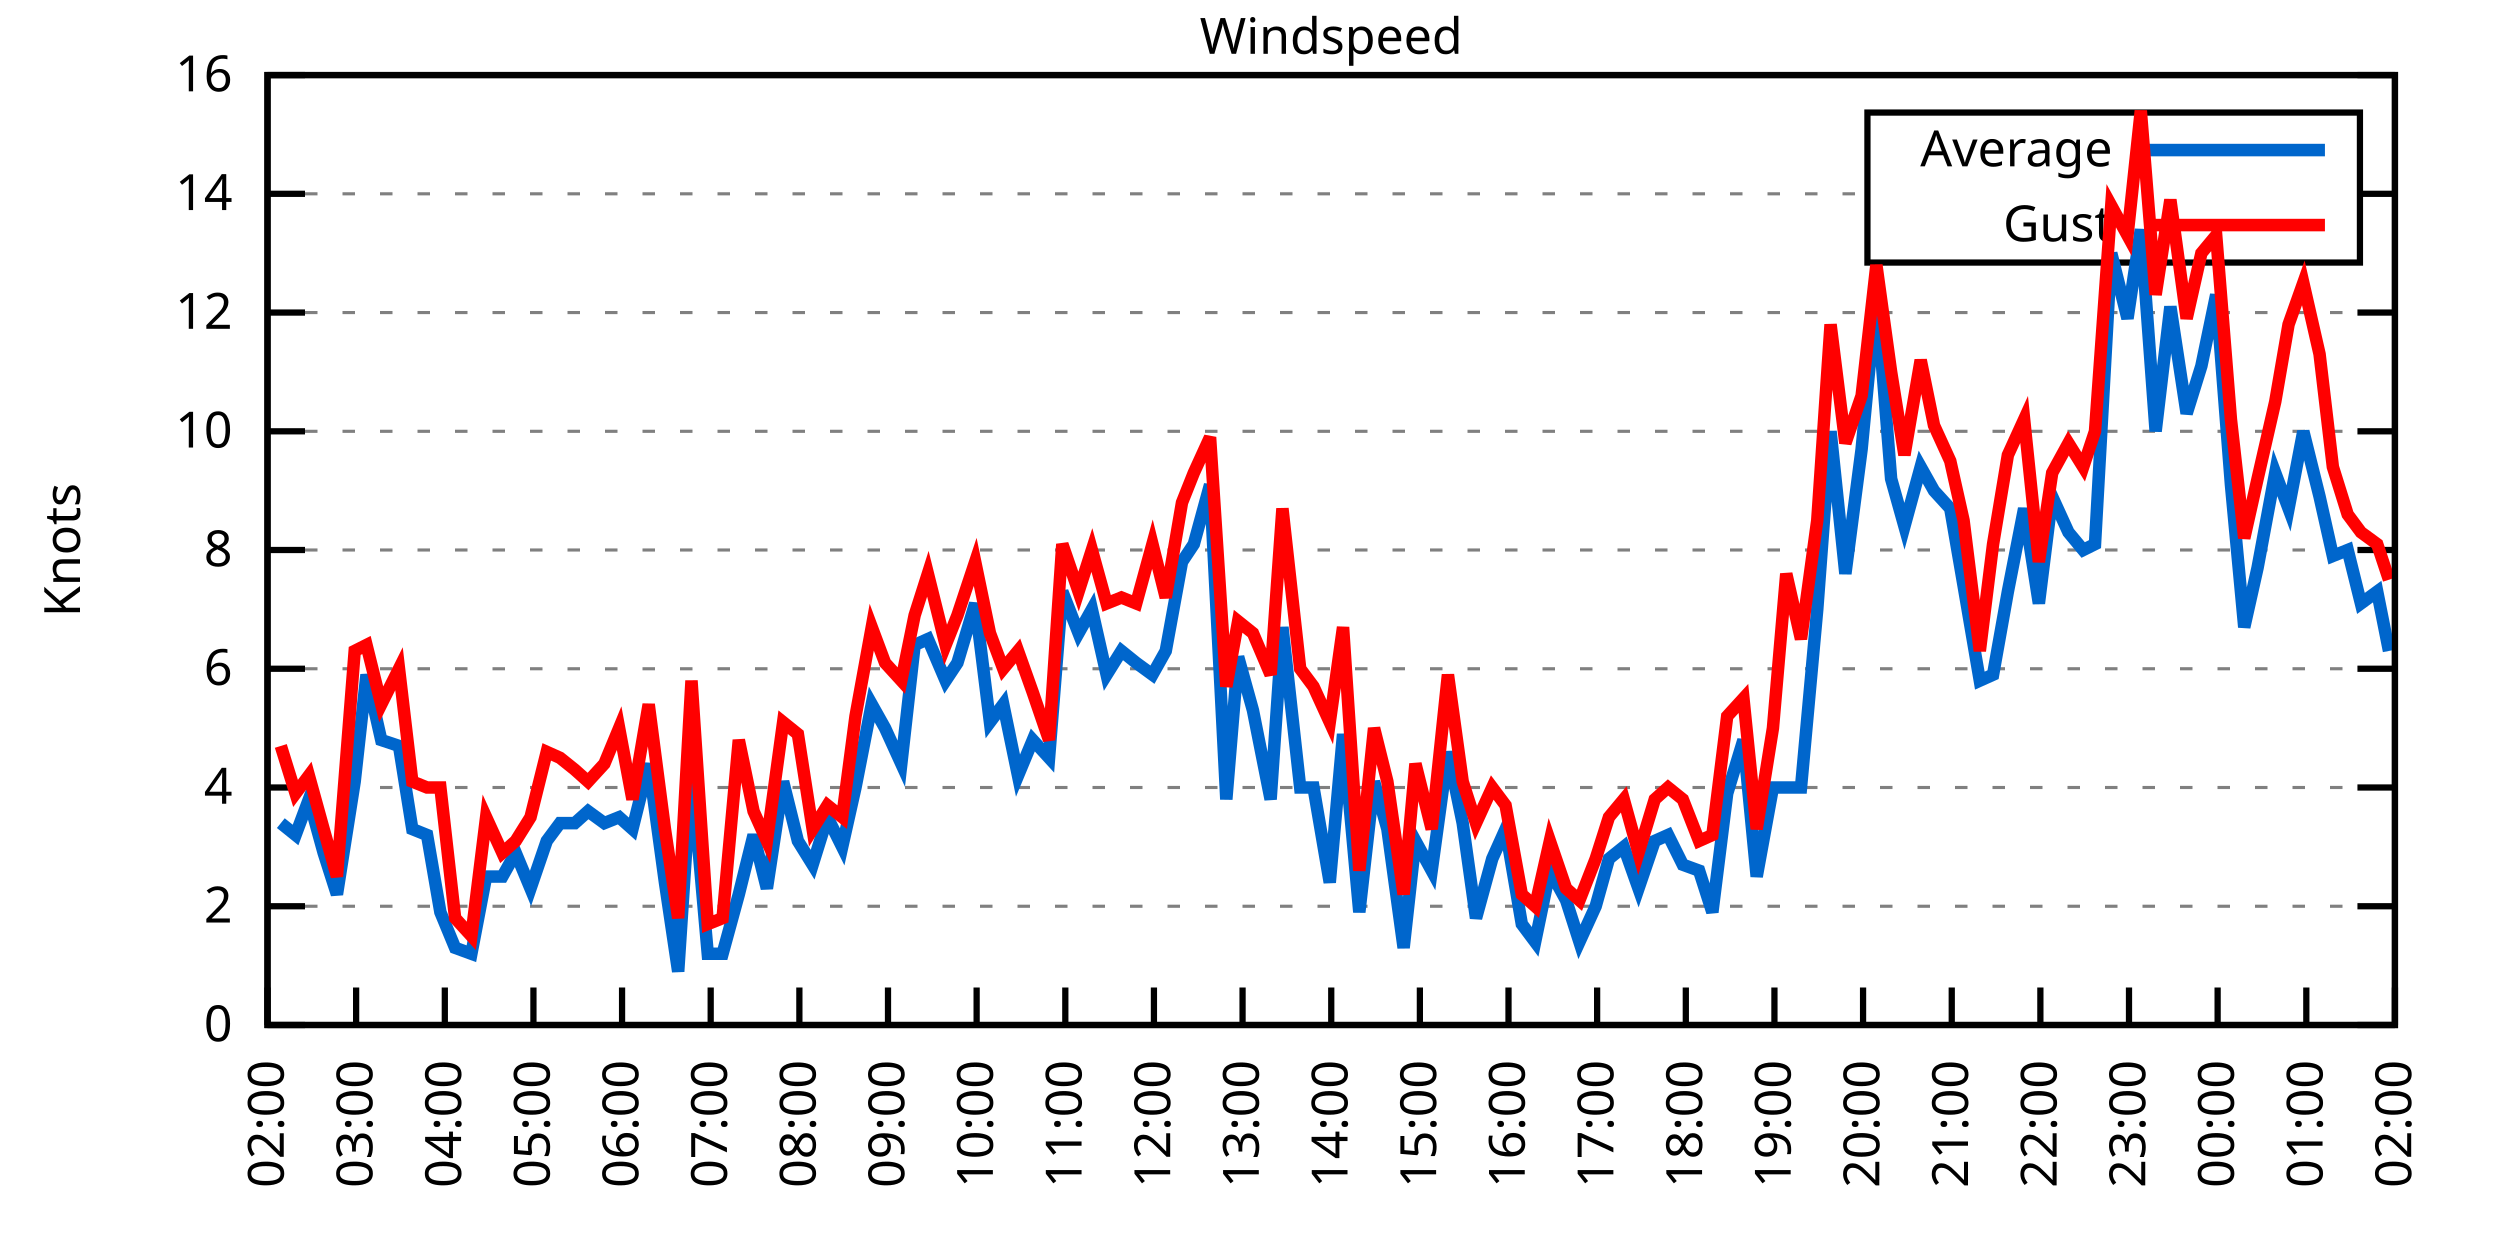
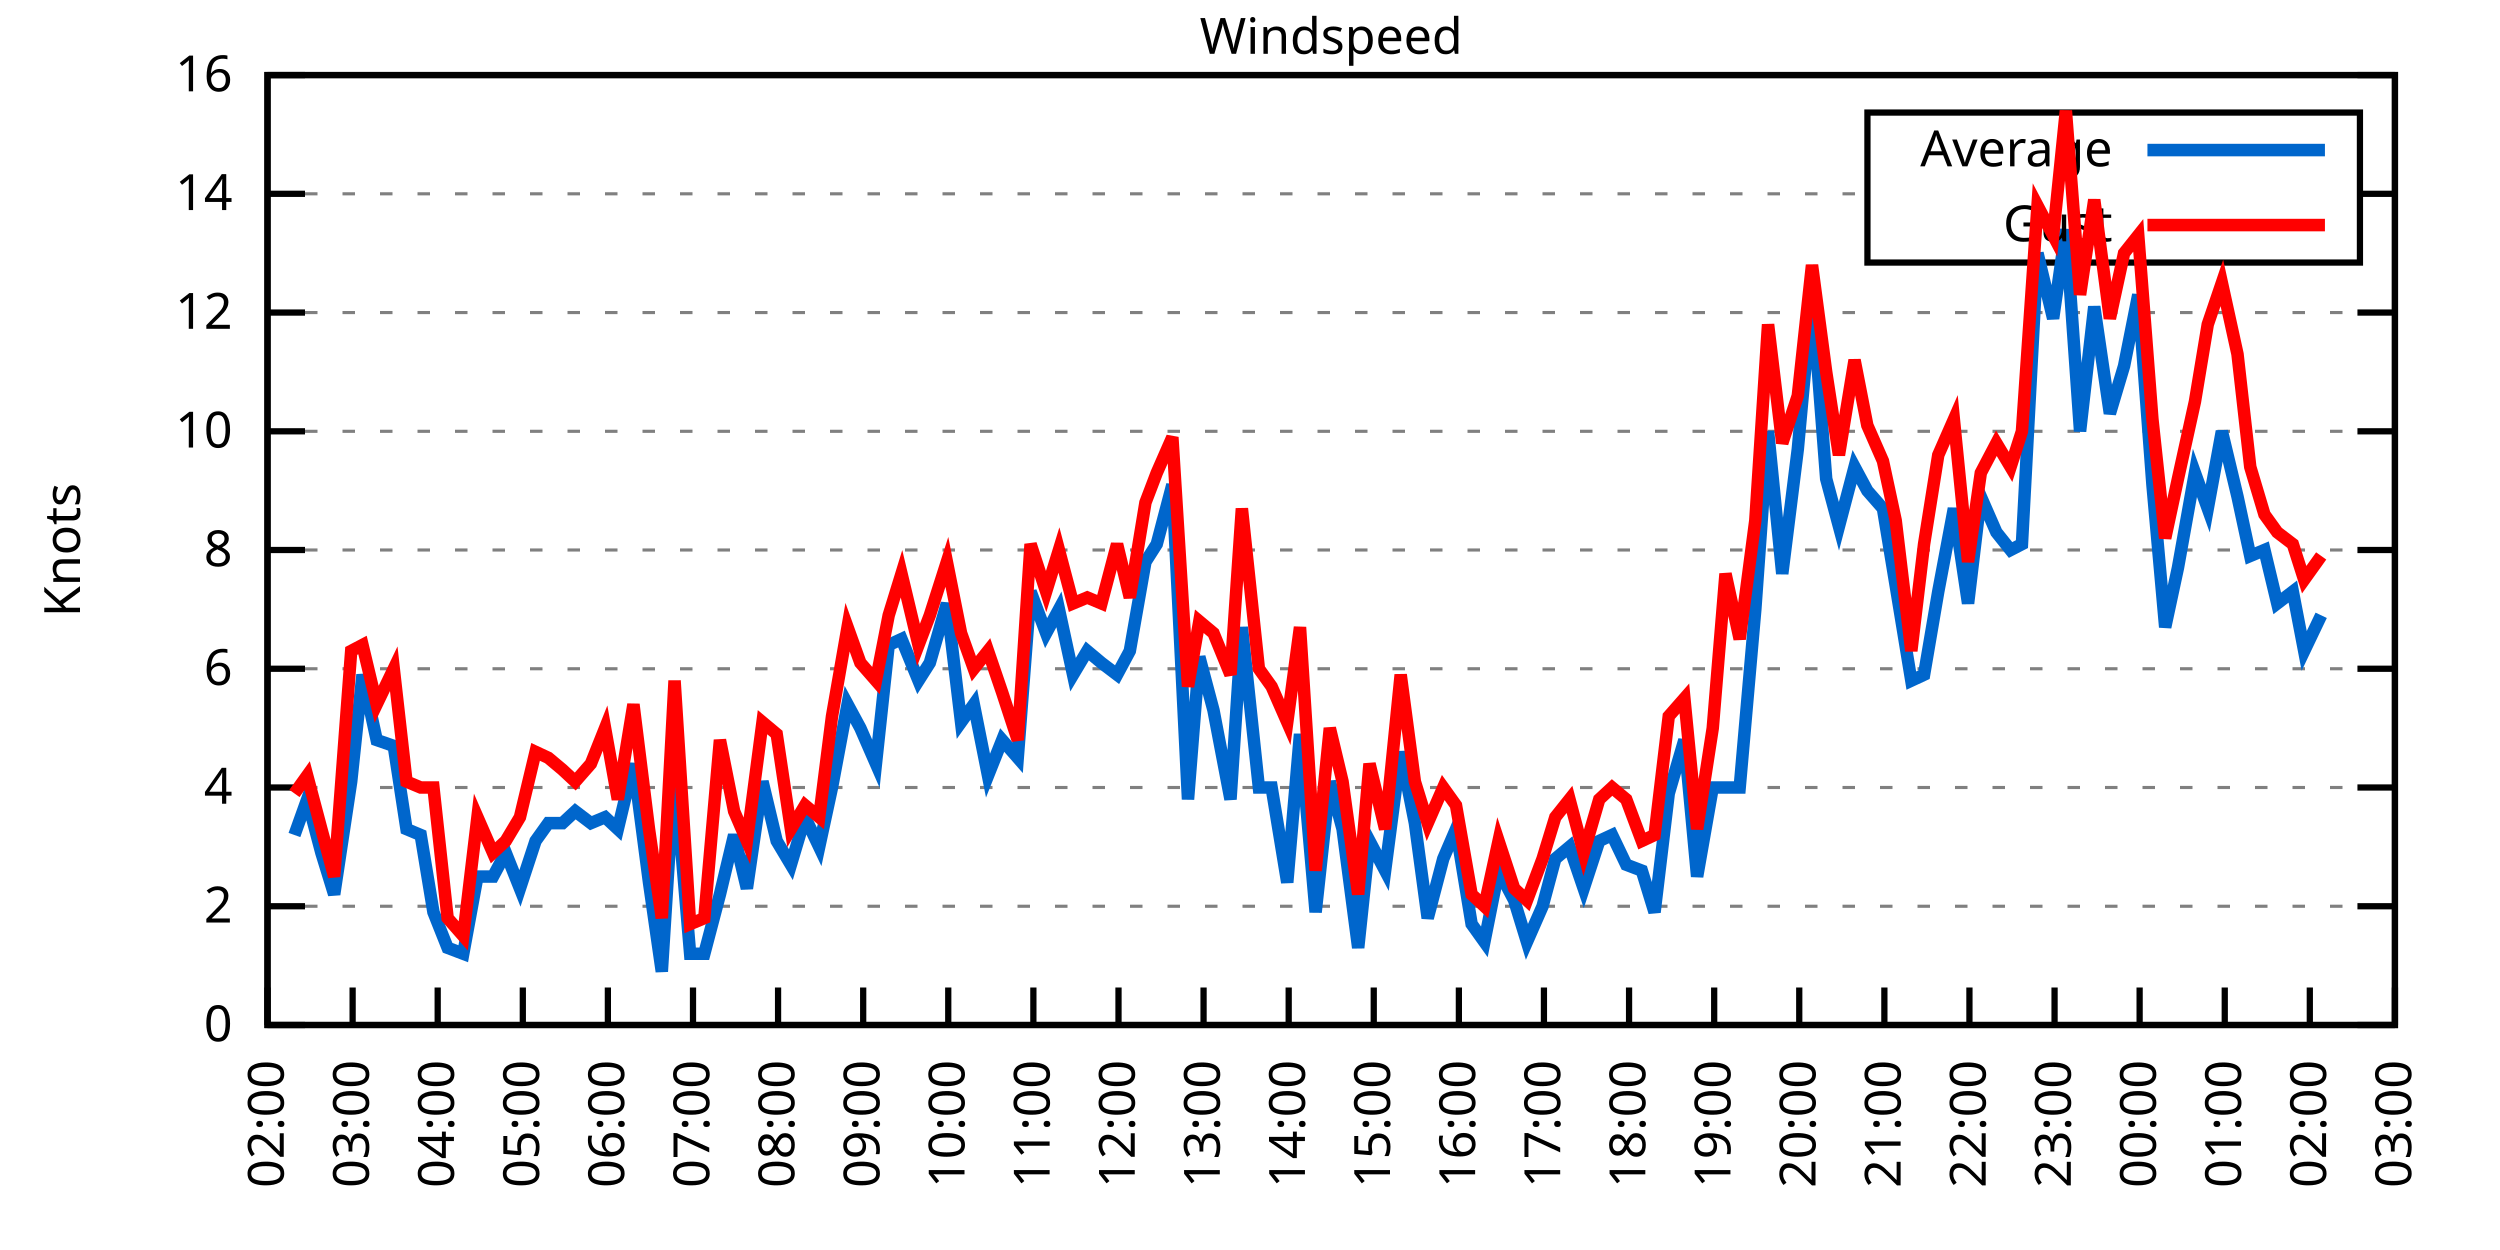
<svg xmlns="http://www.w3.org/2000/svg" xmlns:xlink="http://www.w3.org/1999/xlink" width="400" height="200" viewBox="0 0 400 200">
  <g id="gnuplot_canvas">
    <rect x="0" y="0" width="400" height="200" fill="none" />
    <defs>
      <circle id="gpDot" r="0.5" stroke-width="0.5" stroke="currentColor" />
      <path id="gpPt0" stroke-width="0.333" stroke="currentColor" d="M-1,0 h2 M0,-1 v2" />
      <path id="gpPt1" stroke-width="0.333" stroke="currentColor" d="M-1,-1 L1,1 M1,-1 L-1,1" />
      <path id="gpPt2" stroke-width="0.333" stroke="currentColor" d="M-1,0 L1,0 M0,-1 L0,1 M-1,-1 L1,1 M-1,1 L1,-1" />
      <rect id="gpPt3" stroke-width="0.333" stroke="currentColor" x="-1" y="-1" width="2" height="2" />
      <rect id="gpPt4" stroke-width="0.333" stroke="currentColor" fill="currentColor" x="-1" y="-1" width="2" height="2" />
      <circle id="gpPt5" stroke-width="0.333" stroke="currentColor" cx="0" cy="0" r="1" />
      <use xlink:href="#gpPt5" id="gpPt6" fill="currentColor" stroke="none" />
      <path id="gpPt7" stroke-width="0.333" stroke="currentColor" d="M0,-1.33 L-1.33,0.67 L1.33,0.67 z" />
      <use xlink:href="#gpPt7" id="gpPt8" fill="currentColor" stroke="none" />
      <use xlink:href="#gpPt7" id="gpPt9" stroke="currentColor" transform="rotate(180)" />
      <use xlink:href="#gpPt9" id="gpPt10" fill="currentColor" stroke="none" />
      <use xlink:href="#gpPt3" id="gpPt11" stroke="currentColor" transform="rotate(45)" />
      <use xlink:href="#gpPt11" id="gpPt12" fill="currentColor" stroke="none" />
      <path id="gpPt13" stroke-width="0.333" stroke="currentColor" d="M0,1.330 L1.265,0.411 L0.782,-1.067 L-0.782,-1.076 L-1.265,0.411 z" />
      <use xlink:href="#gpPt13" id="gpPt14" fill="currentColor" stroke="none" />
      <filter id="textbox" filterUnits="objectBoundingBox" x="0" y="0" height="1" width="1">
        <feFlood flood-color="white" flood-opacity="1" result="bgnd" />
        <feComposite in="SourceGraphic" in2="bgnd" operator="atop" />
      </filter>
      <filter id="greybox" filterUnits="objectBoundingBox" x="0" y="0" height="1" width="1">
        <feFlood flood-color="lightgrey" flood-opacity="1" result="grey" />
        <feComposite in="SourceGraphic" in2="grey" operator="atop" />
      </filter>
    </defs>
    <g fill="none" color="white" stroke="currentColor" stroke-width="1.00" stroke-linecap="butt" stroke-linejoin="miter">
</g>
    <g fill="none" color="black" stroke="currentColor" stroke-width="1.00" stroke-linecap="butt" stroke-linejoin="miter">
      <g stroke="none" shape-rendering="crispEdges">
        <polygon fill="rgb(255, 255, 255)" points="42.80,164.00 383.18,164.00 383.18,12.02 42.80,12.02 " />
      </g>
    </g>
    <g fill="none" color="black" stroke="currentColor" stroke-width="1.00" stroke-linecap="butt" stroke-linejoin="miter">
</g>
    <g fill="none" color="black" stroke="black" stroke-width="0.50" stroke-linecap="butt" stroke-linejoin="miter">
</g>
    <g fill="none" color="gray" stroke="currentColor" stroke-width="0.50" stroke-linecap="butt" stroke-linejoin="miter">
      <path stroke="gray" stroke-dasharray="2,4" class="gridline" d="M42.80,164.00 L383.19,164.00  " />
    </g>
    <g fill="none" color="gray" stroke="gray" stroke-width="1.00" stroke-linecap="butt" stroke-linejoin="miter">
</g>
    <g fill="none" color="black" stroke="currentColor" stroke-width="1.00" stroke-linecap="butt" stroke-linejoin="miter">
      <path stroke="black" d="M42.80,164.00 L48.80,164.00 M383.19,164.00 L377.19,164.00  " />
      <g transform="translate(37.20,166.60)" stroke="none" fill="black" font-family="Sans" font-size="8.00" text-anchor="end">
        <text>
          <tspan font-family="Sans"> 0</tspan>
        </text>
      </g>
    </g>
    <g fill="none" color="black" stroke="currentColor" stroke-width="1.00" stroke-linecap="butt" stroke-linejoin="miter">
</g>
    <g fill="none" color="black" stroke="black" stroke-width="0.50" stroke-linecap="butt" stroke-linejoin="miter">
</g>
    <g fill="none" color="gray" stroke="currentColor" stroke-width="0.50" stroke-linecap="butt" stroke-linejoin="miter">
      <path stroke="gray" stroke-dasharray="2,4" class="gridline" d="M42.80,145.00 L383.19,145.00  " />
    </g>
    <g fill="none" color="gray" stroke="gray" stroke-width="1.00" stroke-linecap="butt" stroke-linejoin="miter">
</g>
    <g fill="none" color="black" stroke="currentColor" stroke-width="1.00" stroke-linecap="butt" stroke-linejoin="miter">
      <path stroke="black" d="M42.80,145.00 L48.80,145.00 M383.19,145.00 L377.19,145.00  " />
      <g transform="translate(37.20,147.60)" stroke="none" fill="black" font-family="Sans" font-size="8.00" text-anchor="end">
        <text>
          <tspan font-family="Sans"> 2</tspan>
        </text>
      </g>
    </g>
    <g fill="none" color="black" stroke="currentColor" stroke-width="1.00" stroke-linecap="butt" stroke-linejoin="miter">
</g>
    <g fill="none" color="black" stroke="black" stroke-width="0.50" stroke-linecap="butt" stroke-linejoin="miter">
</g>
    <g fill="none" color="gray" stroke="currentColor" stroke-width="0.50" stroke-linecap="butt" stroke-linejoin="miter">
      <path stroke="gray" stroke-dasharray="2,4" class="gridline" d="M42.80,126.00 L383.19,126.00  " />
    </g>
    <g fill="none" color="gray" stroke="gray" stroke-width="1.00" stroke-linecap="butt" stroke-linejoin="miter">
</g>
    <g fill="none" color="black" stroke="currentColor" stroke-width="1.00" stroke-linecap="butt" stroke-linejoin="miter">
      <path stroke="black" d="M42.80,126.00 L48.80,126.00 M383.19,126.00 L377.19,126.00  " />
      <g transform="translate(37.20,128.60)" stroke="none" fill="black" font-family="Sans" font-size="8.00" text-anchor="end">
        <text>
          <tspan font-family="Sans"> 4</tspan>
        </text>
      </g>
    </g>
    <g fill="none" color="black" stroke="currentColor" stroke-width="1.00" stroke-linecap="butt" stroke-linejoin="miter">
</g>
    <g fill="none" color="black" stroke="black" stroke-width="0.50" stroke-linecap="butt" stroke-linejoin="miter">
</g>
    <g fill="none" color="gray" stroke="currentColor" stroke-width="0.50" stroke-linecap="butt" stroke-linejoin="miter">
      <path stroke="gray" stroke-dasharray="2,4" class="gridline" d="M42.80,107.00 L383.19,107.00  " />
    </g>
    <g fill="none" color="gray" stroke="gray" stroke-width="1.00" stroke-linecap="butt" stroke-linejoin="miter">
</g>
    <g fill="none" color="black" stroke="currentColor" stroke-width="1.00" stroke-linecap="butt" stroke-linejoin="miter">
      <path stroke="black" d="M42.80,107.00 L48.80,107.00 M383.19,107.00 L377.19,107.00  " />
      <g transform="translate(37.20,109.60)" stroke="none" fill="black" font-family="Sans" font-size="8.00" text-anchor="end">
        <text>
          <tspan font-family="Sans"> 6</tspan>
        </text>
      </g>
    </g>
    <g fill="none" color="black" stroke="currentColor" stroke-width="1.00" stroke-linecap="butt" stroke-linejoin="miter">
</g>
    <g fill="none" color="black" stroke="black" stroke-width="0.50" stroke-linecap="butt" stroke-linejoin="miter">
</g>
    <g fill="none" color="gray" stroke="currentColor" stroke-width="0.50" stroke-linecap="butt" stroke-linejoin="miter">
      <path stroke="gray" stroke-dasharray="2,4" class="gridline" d="M42.80,88.00 L383.19,88.00  " />
    </g>
    <g fill="none" color="gray" stroke="gray" stroke-width="1.00" stroke-linecap="butt" stroke-linejoin="miter">
</g>
    <g fill="none" color="black" stroke="currentColor" stroke-width="1.00" stroke-linecap="butt" stroke-linejoin="miter">
      <path stroke="black" d="M42.80,88.00 L48.80,88.00 M383.19,88.00 L377.19,88.00  " />
      <g transform="translate(37.20,90.60)" stroke="none" fill="black" font-family="Sans" font-size="8.00" text-anchor="end">
        <text>
          <tspan font-family="Sans"> 8</tspan>
        </text>
      </g>
    </g>
    <g fill="none" color="black" stroke="currentColor" stroke-width="1.00" stroke-linecap="butt" stroke-linejoin="miter">
</g>
    <g fill="none" color="black" stroke="black" stroke-width="0.50" stroke-linecap="butt" stroke-linejoin="miter">
</g>
    <g fill="none" color="gray" stroke="currentColor" stroke-width="0.50" stroke-linecap="butt" stroke-linejoin="miter">
      <path stroke="gray" stroke-dasharray="2,4" class="gridline" d="M42.80,69.01 L383.19,69.01  " />
    </g>
    <g fill="none" color="gray" stroke="gray" stroke-width="1.00" stroke-linecap="butt" stroke-linejoin="miter">
</g>
    <g fill="none" color="black" stroke="currentColor" stroke-width="1.00" stroke-linecap="butt" stroke-linejoin="miter">
      <path stroke="black" d="M42.80,69.01 L48.80,69.01 M383.19,69.01 L377.19,69.01  " />
      <g transform="translate(37.20,71.61)" stroke="none" fill="black" font-family="Sans" font-size="8.00" text-anchor="end">
        <text>
          <tspan font-family="Sans"> 10</tspan>
        </text>
      </g>
    </g>
    <g fill="none" color="black" stroke="currentColor" stroke-width="1.00" stroke-linecap="butt" stroke-linejoin="miter">
</g>
    <g fill="none" color="black" stroke="black" stroke-width="0.50" stroke-linecap="butt" stroke-linejoin="miter">
</g>
    <g fill="none" color="gray" stroke="currentColor" stroke-width="0.50" stroke-linecap="butt" stroke-linejoin="miter">
      <path stroke="gray" stroke-dasharray="2,4" class="gridline" d="M42.80,50.01 L383.19,50.01  " />
    </g>
    <g fill="none" color="gray" stroke="gray" stroke-width="1.00" stroke-linecap="butt" stroke-linejoin="miter">
</g>
    <g fill="none" color="black" stroke="currentColor" stroke-width="1.00" stroke-linecap="butt" stroke-linejoin="miter">
      <path stroke="black" d="M42.80,50.01 L48.80,50.01 M383.19,50.01 L377.19,50.01  " />
      <g transform="translate(37.20,52.61)" stroke="none" fill="black" font-family="Sans" font-size="8.00" text-anchor="end">
        <text>
          <tspan font-family="Sans"> 12</tspan>
        </text>
      </g>
    </g>
    <g fill="none" color="black" stroke="currentColor" stroke-width="1.00" stroke-linecap="butt" stroke-linejoin="miter">
</g>
    <g fill="none" color="black" stroke="black" stroke-width="0.50" stroke-linecap="butt" stroke-linejoin="miter">
</g>
    <g fill="none" color="gray" stroke="currentColor" stroke-width="0.50" stroke-linecap="butt" stroke-linejoin="miter">
      <path stroke="gray" stroke-dasharray="2,4" class="gridline" d="M42.80,31.01 L298.79,31.01 M377.59,31.01 L383.19,31.01  " />
    </g>
    <g fill="none" color="gray" stroke="gray" stroke-width="1.00" stroke-linecap="butt" stroke-linejoin="miter">
</g>
    <g fill="none" color="black" stroke="currentColor" stroke-width="1.00" stroke-linecap="butt" stroke-linejoin="miter">
      <path stroke="black" d="M42.80,31.01 L48.80,31.01 M383.19,31.01 L377.19,31.01  " />
      <g transform="translate(37.20,33.61)" stroke="none" fill="black" font-family="Sans" font-size="8.00" text-anchor="end">
        <text>
          <tspan font-family="Sans"> 14</tspan>
        </text>
      </g>
    </g>
    <g fill="none" color="black" stroke="currentColor" stroke-width="1.00" stroke-linecap="butt" stroke-linejoin="miter">
</g>
    <g fill="none" color="black" stroke="black" stroke-width="0.50" stroke-linecap="butt" stroke-linejoin="miter">
</g>
    <g fill="none" color="gray" stroke="currentColor" stroke-width="0.50" stroke-linecap="butt" stroke-linejoin="miter">
      <path stroke="gray" stroke-dasharray="2,4" class="gridline" d="M42.80,12.01 L383.19,12.01  " />
    </g>
    <g fill="none" color="gray" stroke="gray" stroke-width="1.00" stroke-linecap="butt" stroke-linejoin="miter">
</g>
    <g fill="none" color="black" stroke="currentColor" stroke-width="1.00" stroke-linecap="butt" stroke-linejoin="miter">
      <path stroke="black" d="M42.80,12.01 L48.80,12.01 M383.19,12.01 L377.19,12.01  " />
      <g transform="translate(37.20,14.61)" stroke="none" fill="black" font-family="Sans" font-size="8.00" text-anchor="end">
        <text>
          <tspan font-family="Sans"> 16</tspan>
        </text>
      </g>
    </g>
    <g fill="none" color="black" stroke="currentColor" stroke-width="1.00" stroke-linecap="butt" stroke-linejoin="miter">
      <path stroke="black" d="M42.80,164.00 L42.80,158.00  " />
      <g transform="translate(45.40,169.60) rotate(270.00)" stroke="none" fill="black" font-family="Sans" font-size="8.00" text-anchor="end">
        <text>
          <tspan font-family="Sans">02:00</tspan>
        </text>
      </g>
    </g>
    <g fill="none" color="black" stroke="currentColor" stroke-width="1.00" stroke-linecap="butt" stroke-linejoin="miter">
-       <path stroke="black" d="M56.98,164.00 L56.98,158.00  " />
-       <g transform="translate(59.58,169.60) rotate(270.00)" stroke="none" fill="black" font-family="Sans" font-size="8.00" text-anchor="end">
+       <path stroke="black" d="M56.42,164.00 L56.42,158.00  " />
+       <g transform="translate(59.02,169.60) rotate(270.00)" stroke="none" fill="black" font-family="Sans" font-size="8.00" text-anchor="end">
        <text>
          <tspan font-family="Sans">03:00</tspan>
        </text>
      </g>
    </g>
    <g fill="none" color="black" stroke="currentColor" stroke-width="1.00" stroke-linecap="butt" stroke-linejoin="miter">
-       <path stroke="black" d="M71.17,164.00 L71.17,158.00  " />
-       <g transform="translate(73.77,169.60) rotate(270.00)" stroke="none" fill="black" font-family="Sans" font-size="8.00" text-anchor="end">
+       <path stroke="black" d="M70.03,164.00 L70.03,158.00  " />
+       <g transform="translate(72.63,169.60) rotate(270.00)" stroke="none" fill="black" font-family="Sans" font-size="8.00" text-anchor="end">
        <text>
          <tspan font-family="Sans">04:00</tspan>
        </text>
      </g>
    </g>
    <g fill="none" color="black" stroke="currentColor" stroke-width="1.00" stroke-linecap="butt" stroke-linejoin="miter">
-       <path stroke="black" d="M85.35,164.00 L85.35,158.00  " />
-       <g transform="translate(87.95,169.60) rotate(270.00)" stroke="none" fill="black" font-family="Sans" font-size="8.00" text-anchor="end">
+       <path stroke="black" d="M83.65,164.00 L83.65,158.00  " />
+       <g transform="translate(86.25,169.60) rotate(270.00)" stroke="none" fill="black" font-family="Sans" font-size="8.00" text-anchor="end">
        <text>
          <tspan font-family="Sans">05:00</tspan>
        </text>
      </g>
    </g>
    <g fill="none" color="black" stroke="currentColor" stroke-width="1.00" stroke-linecap="butt" stroke-linejoin="miter">
-       <path stroke="black" d="M99.53,164.00 L99.53,158.00  " />
-       <g transform="translate(102.13,169.60) rotate(270.00)" stroke="none" fill="black" font-family="Sans" font-size="8.00" text-anchor="end">
+       <path stroke="black" d="M97.26,164.00 L97.26,158.00  " />
+       <g transform="translate(99.86,169.60) rotate(270.00)" stroke="none" fill="black" font-family="Sans" font-size="8.00" text-anchor="end">
        <text>
          <tspan font-family="Sans">06:00</tspan>
        </text>
      </g>
    </g>
    <g fill="none" color="black" stroke="currentColor" stroke-width="1.00" stroke-linecap="butt" stroke-linejoin="miter">
-       <path stroke="black" d="M113.71,164.00 L113.71,158.00  " />
-       <g transform="translate(116.31,169.60) rotate(270.00)" stroke="none" fill="black" font-family="Sans" font-size="8.00" text-anchor="end">
+       <path stroke="black" d="M110.88,164.00 L110.88,158.00  " />
+       <g transform="translate(113.48,169.60) rotate(270.00)" stroke="none" fill="black" font-family="Sans" font-size="8.00" text-anchor="end">
        <text>
          <tspan font-family="Sans">07:00</tspan>
        </text>
      </g>
    </g>
    <g fill="none" color="black" stroke="currentColor" stroke-width="1.00" stroke-linecap="butt" stroke-linejoin="miter">
-       <path stroke="black" d="M127.90,164.00 L127.90,158.00  " />
-       <g transform="translate(130.50,169.60) rotate(270.00)" stroke="none" fill="black" font-family="Sans" font-size="8.00" text-anchor="end">
+       <path stroke="black" d="M124.49,164.00 L124.49,158.00  " />
+       <g transform="translate(127.09,169.60) rotate(270.00)" stroke="none" fill="black" font-family="Sans" font-size="8.00" text-anchor="end">
        <text>
          <tspan font-family="Sans">08:00</tspan>
        </text>
      </g>
    </g>
    <g fill="none" color="black" stroke="currentColor" stroke-width="1.00" stroke-linecap="butt" stroke-linejoin="miter">
-       <path stroke="black" d="M142.08,164.00 L142.08,158.00  " />
-       <g transform="translate(144.68,169.60) rotate(270.00)" stroke="none" fill="black" font-family="Sans" font-size="8.00" text-anchor="end">
+       <path stroke="black" d="M138.11,164.00 L138.11,158.00  " />
+       <g transform="translate(140.71,169.60) rotate(270.00)" stroke="none" fill="black" font-family="Sans" font-size="8.00" text-anchor="end">
        <text>
          <tspan font-family="Sans">09:00</tspan>
        </text>
      </g>
    </g>
    <g fill="none" color="black" stroke="currentColor" stroke-width="1.00" stroke-linecap="butt" stroke-linejoin="miter">
-       <path stroke="black" d="M156.26,164.00 L156.26,158.00  " />
-       <g transform="translate(158.86,169.60) rotate(270.00)" stroke="none" fill="black" font-family="Sans" font-size="8.00" text-anchor="end">
+       <path stroke="black" d="M151.72,164.00 L151.72,158.00  " />
+       <g transform="translate(154.32,169.60) rotate(270.00)" stroke="none" fill="black" font-family="Sans" font-size="8.00" text-anchor="end">
        <text>
          <tspan font-family="Sans">10:00</tspan>
        </text>
      </g>
    </g>
    <g fill="none" color="black" stroke="currentColor" stroke-width="1.00" stroke-linecap="butt" stroke-linejoin="miter">
-       <path stroke="black" d="M170.45,164.00 L170.45,158.00  " />
-       <g transform="translate(173.05,169.60) rotate(270.00)" stroke="none" fill="black" font-family="Sans" font-size="8.00" text-anchor="end">
+       <path stroke="black" d="M165.34,164.00 L165.34,158.00  " />
+       <g transform="translate(167.94,169.60) rotate(270.00)" stroke="none" fill="black" font-family="Sans" font-size="8.00" text-anchor="end">
        <text>
          <tspan font-family="Sans">11:00</tspan>
        </text>
      </g>
    </g>
    <g fill="none" color="black" stroke="currentColor" stroke-width="1.00" stroke-linecap="butt" stroke-linejoin="miter">
-       <path stroke="black" d="M184.63,164.00 L184.63,158.00  " />
-       <g transform="translate(187.23,169.60) rotate(270.00)" stroke="none" fill="black" font-family="Sans" font-size="8.00" text-anchor="end">
+       <path stroke="black" d="M178.96,164.00 L178.96,158.00  " />
+       <g transform="translate(181.56,169.60) rotate(270.00)" stroke="none" fill="black" font-family="Sans" font-size="8.00" text-anchor="end">
        <text>
          <tspan font-family="Sans">12:00</tspan>
        </text>
      </g>
    </g>
    <g fill="none" color="black" stroke="currentColor" stroke-width="1.00" stroke-linecap="butt" stroke-linejoin="miter">
-       <path stroke="black" d="M198.81,164.00 L198.81,158.00  " />
-       <g transform="translate(201.41,169.60) rotate(270.00)" stroke="none" fill="black" font-family="Sans" font-size="8.00" text-anchor="end">
+       <path stroke="black" d="M192.57,164.00 L192.57,158.00  " />
+       <g transform="translate(195.17,169.60) rotate(270.00)" stroke="none" fill="black" font-family="Sans" font-size="8.00" text-anchor="end">
        <text>
          <tspan font-family="Sans">13:00</tspan>
        </text>
      </g>
    </g>
    <g fill="none" color="black" stroke="currentColor" stroke-width="1.00" stroke-linecap="butt" stroke-linejoin="miter">
-       <path stroke="black" d="M213.00,164.00 L213.00,158.00  " />
-       <g transform="translate(215.60,169.60) rotate(270.00)" stroke="none" fill="black" font-family="Sans" font-size="8.00" text-anchor="end">
+       <path stroke="black" d="M206.19,164.00 L206.19,158.00  " />
+       <g transform="translate(208.79,169.60) rotate(270.00)" stroke="none" fill="black" font-family="Sans" font-size="8.00" text-anchor="end">
        <text>
          <tspan font-family="Sans">14:00</tspan>
        </text>
      </g>
    </g>
    <g fill="none" color="black" stroke="currentColor" stroke-width="1.00" stroke-linecap="butt" stroke-linejoin="miter">
-       <path stroke="black" d="M227.18,164.00 L227.18,158.00  " />
-       <g transform="translate(229.78,169.60) rotate(270.00)" stroke="none" fill="black" font-family="Sans" font-size="8.00" text-anchor="end">
+       <path stroke="black" d="M219.80,164.00 L219.80,158.00  " />
+       <g transform="translate(222.40,169.60) rotate(270.00)" stroke="none" fill="black" font-family="Sans" font-size="8.00" text-anchor="end">
        <text>
          <tspan font-family="Sans">15:00</tspan>
        </text>
      </g>
    </g>
    <g fill="none" color="black" stroke="currentColor" stroke-width="1.00" stroke-linecap="butt" stroke-linejoin="miter">
-       <path stroke="black" d="M241.36,164.00 L241.36,158.00  " />
-       <g transform="translate(243.96,169.60) rotate(270.00)" stroke="none" fill="black" font-family="Sans" font-size="8.00" text-anchor="end">
+       <path stroke="black" d="M233.42,164.00 L233.42,158.00  " />
+       <g transform="translate(236.02,169.60) rotate(270.00)" stroke="none" fill="black" font-family="Sans" font-size="8.00" text-anchor="end">
        <text>
          <tspan font-family="Sans">16:00</tspan>
        </text>
      </g>
    </g>
    <g fill="none" color="black" stroke="currentColor" stroke-width="1.00" stroke-linecap="butt" stroke-linejoin="miter">
-       <path stroke="black" d="M255.54,164.00 L255.54,158.00  " />
-       <g transform="translate(258.14,169.60) rotate(270.00)" stroke="none" fill="black" font-family="Sans" font-size="8.00" text-anchor="end">
+       <path stroke="black" d="M247.03,164.00 L247.03,158.00  " />
+       <g transform="translate(249.63,169.60) rotate(270.00)" stroke="none" fill="black" font-family="Sans" font-size="8.00" text-anchor="end">
        <text>
          <tspan font-family="Sans">17:00</tspan>
        </text>
      </g>
    </g>
    <g fill="none" color="black" stroke="currentColor" stroke-width="1.00" stroke-linecap="butt" stroke-linejoin="miter">
-       <path stroke="black" d="M269.73,164.00 L269.73,158.00  " />
-       <g transform="translate(272.33,169.60) rotate(270.00)" stroke="none" fill="black" font-family="Sans" font-size="8.00" text-anchor="end">
+       <path stroke="black" d="M260.65,164.00 L260.65,158.00  " />
+       <g transform="translate(263.25,169.60) rotate(270.00)" stroke="none" fill="black" font-family="Sans" font-size="8.00" text-anchor="end">
        <text>
          <tspan font-family="Sans">18:00</tspan>
        </text>
      </g>
    </g>
    <g fill="none" color="black" stroke="currentColor" stroke-width="1.00" stroke-linecap="butt" stroke-linejoin="miter">
-       <path stroke="black" d="M283.91,164.00 L283.91,158.00  " />
-       <g transform="translate(286.51,169.60) rotate(270.00)" stroke="none" fill="black" font-family="Sans" font-size="8.00" text-anchor="end">
+       <path stroke="black" d="M274.27,164.00 L274.27,158.00  " />
+       <g transform="translate(276.87,169.60) rotate(270.00)" stroke="none" fill="black" font-family="Sans" font-size="8.00" text-anchor="end">
        <text>
          <tspan font-family="Sans">19:00</tspan>
        </text>
      </g>
    </g>
    <g fill="none" color="black" stroke="currentColor" stroke-width="1.00" stroke-linecap="butt" stroke-linejoin="miter">
-       <path stroke="black" d="M298.09,164.00 L298.09,158.00  " />
-       <g transform="translate(300.69,169.60) rotate(270.00)" stroke="none" fill="black" font-family="Sans" font-size="8.00" text-anchor="end">
+       <path stroke="black" d="M287.88,164.00 L287.88,158.00  " />
+       <g transform="translate(290.48,169.60) rotate(270.00)" stroke="none" fill="black" font-family="Sans" font-size="8.00" text-anchor="end">
        <text>
          <tspan font-family="Sans">20:00</tspan>
        </text>
      </g>
    </g>
    <g fill="none" color="black" stroke="currentColor" stroke-width="1.00" stroke-linecap="butt" stroke-linejoin="miter">
-       <path stroke="black" d="M312.28,164.00 L312.28,158.00  " />
-       <g transform="translate(314.88,169.60) rotate(270.00)" stroke="none" fill="black" font-family="Sans" font-size="8.00" text-anchor="end">
+       <path stroke="black" d="M301.50,164.00 L301.50,158.00  " />
+       <g transform="translate(304.10,169.60) rotate(270.00)" stroke="none" fill="black" font-family="Sans" font-size="8.00" text-anchor="end">
        <text>
          <tspan font-family="Sans">21:00</tspan>
        </text>
      </g>
    </g>
    <g fill="none" color="black" stroke="currentColor" stroke-width="1.00" stroke-linecap="butt" stroke-linejoin="miter">
-       <path stroke="black" d="M326.46,164.00 L326.46,158.00  " />
-       <g transform="translate(329.06,169.60) rotate(270.00)" stroke="none" fill="black" font-family="Sans" font-size="8.00" text-anchor="end">
+       <path stroke="black" d="M315.11,164.00 L315.11,158.00  " />
+       <g transform="translate(317.71,169.60) rotate(270.00)" stroke="none" fill="black" font-family="Sans" font-size="8.00" text-anchor="end">
        <text>
          <tspan font-family="Sans">22:00</tspan>
        </text>
      </g>
    </g>
    <g fill="none" color="black" stroke="currentColor" stroke-width="1.00" stroke-linecap="butt" stroke-linejoin="miter">
-       <path stroke="black" d="M340.64,164.00 L340.64,158.00  " />
-       <g transform="translate(343.24,169.60) rotate(270.00)" stroke="none" fill="black" font-family="Sans" font-size="8.00" text-anchor="end">
+       <path stroke="black" d="M328.73,164.00 L328.73,158.00  " />
+       <g transform="translate(331.33,169.60) rotate(270.00)" stroke="none" fill="black" font-family="Sans" font-size="8.00" text-anchor="end">
        <text>
          <tspan font-family="Sans">23:00</tspan>
        </text>
      </g>
    </g>
    <g fill="none" color="black" stroke="currentColor" stroke-width="1.00" stroke-linecap="butt" stroke-linejoin="miter">
-       <path stroke="black" d="M354.82,164.00 L354.82,158.00  " />
-       <g transform="translate(357.42,169.60) rotate(270.00)" stroke="none" fill="black" font-family="Sans" font-size="8.00" text-anchor="end">
+       <path stroke="black" d="M342.34,164.00 L342.34,158.00  " />
+       <g transform="translate(344.94,169.60) rotate(270.00)" stroke="none" fill="black" font-family="Sans" font-size="8.00" text-anchor="end">
        <text>
          <tspan font-family="Sans">00:00</tspan>
        </text>
      </g>
    </g>
    <g fill="none" color="black" stroke="currentColor" stroke-width="1.00" stroke-linecap="butt" stroke-linejoin="miter">
-       <path stroke="black" d="M369.01,164.00 L369.01,158.00  " />
-       <g transform="translate(371.61,169.60) rotate(270.00)" stroke="none" fill="black" font-family="Sans" font-size="8.00" text-anchor="end">
+       <path stroke="black" d="M355.96,164.00 L355.96,158.00  " />
+       <g transform="translate(358.56,169.60) rotate(270.00)" stroke="none" fill="black" font-family="Sans" font-size="8.00" text-anchor="end">
        <text>
          <tspan font-family="Sans">01:00</tspan>
+         </text>
+       </g>
+     </g>
+     <g fill="none" color="black" stroke="currentColor" stroke-width="1.00" stroke-linecap="butt" stroke-linejoin="miter">
+       <path stroke="black" d="M369.57,164.00 L369.57,158.00  " />
+       <g transform="translate(372.17,169.60) rotate(270.00)" stroke="none" fill="black" font-family="Sans" font-size="8.00" text-anchor="end">
+         <text>
+           <tspan font-family="Sans">02:00</tspan>
        </text>
      </g>
    </g>
    <g fill="none" color="black" stroke="currentColor" stroke-width="1.00" stroke-linecap="butt" stroke-linejoin="miter">
      <path stroke="black" d="M383.19,164.00 L383.19,158.00  " />
      <g transform="translate(385.79,169.60) rotate(270.00)" stroke="none" fill="black" font-family="Sans" font-size="8.00" text-anchor="end">
        <text>
-           <tspan font-family="Sans">02:00</tspan>
+           <tspan font-family="Sans">03:00</tspan>
        </text>
      </g>
    </g>
    <g fill="none" color="black" stroke="currentColor" stroke-width="1.00" stroke-linecap="butt" stroke-linejoin="miter">
</g>
    <g fill="none" color="black" stroke="currentColor" stroke-width="1.00" stroke-linecap="butt" stroke-linejoin="miter">
      <path stroke="black" d="M42.80,12.01 L42.80,164.00 L383.19,164.00 L383.19,12.01 L42.80,12.01 Z  " />
    </g>
    <g fill="none" color="black" stroke="currentColor" stroke-width="1.00" stroke-linecap="butt" stroke-linejoin="miter">
</g>
    <g fill="none" color="black" stroke="currentColor" stroke-width="1.00" stroke-linecap="butt" stroke-linejoin="miter">
      <path stroke="black" d="M298.79,42.01 L298.79,18.01 L377.59,18.01 L377.59,42.01 L298.79,42.01 Z  " />
    </g>
    <g id="Windspeed_plot_1">
      <g fill="none" color="white" stroke="black" stroke-width="2.00" stroke-linecap="butt" stroke-linejoin="miter">
</g>
      <g fill="none" color="black" stroke="currentColor" stroke-width="2.00" stroke-linecap="butt" stroke-linejoin="miter">
        <g transform="translate(337.99,26.61)" stroke="none" fill="black" font-family="Sans" font-size="8.00" text-anchor="end">
          <text>
            <tspan font-family="Sans">Average</tspan>
          </text>
        </g>
      </g>
      <g fill="none" color="black" stroke="currentColor" stroke-width="2.00" stroke-linecap="butt" stroke-linejoin="miter">
-         <path stroke="rgb(  0, 102, 204)" d="M343.59,24.01 L371.99,24.01 M44.93,131.70 L47.29,133.60 L49.42,127.90 L51.78,136.45 L53.91,143.10 L56.75,125.05   L58.64,107.95 L61.00,118.40 L63.84,119.35 L65.97,132.65 L68.33,133.60 L70.46,145.95 L72.82,151.65 L75.42,152.60   L77.78,140.25 L80.38,140.25 L82.51,136.45 L84.88,142.15 L87.48,134.55 L89.60,131.70 L91.97,131.70 L94.09,129.80   L96.70,131.70 L99.06,130.75 L101.19,132.65 L103.79,122.20 L106.39,141.20 L108.51,155.45 L110.64,123.15 L113.24,152.60   L115.61,152.60 L118.21,143.10 L120.57,133.60 L122.70,142.15 L125.30,125.05 L127.66,134.55 L130.02,138.35 L132.39,130.75   L134.75,135.50 L136.88,126.00 L139.48,112.70 L141.61,116.50 L144.21,122.20 L146.34,103.20 L148.46,102.25 L151.30,108.90   L153.19,106.05 L156.03,96.55 L158.39,115.55 L160.52,112.70 L162.88,124.10 L165.25,118.40 L167.85,121.25 L169.97,94.65   L172.57,101.30 L174.70,97.50 L177.06,107.95 L179.43,104.15 L181.79,106.05 L184.39,107.95 L186.52,104.15 L189.12,89.90   L191.01,87.06 L193.61,77.56 L196.21,127.90 L198.10,105.10 L200.47,113.65 L203.30,127.90 L205.19,100.35 L208.03,126.00   L210.16,126.00 L212.76,141.20 L214.89,117.45 L217.49,145.95 L219.85,125.05 L221.98,132.65 L224.58,151.65 L226.47,134.55   L229.07,139.30 L231.67,120.30 L234.03,131.70 L236.16,146.90 L238.76,137.40 L240.89,132.65 L243.49,147.85 L245.62,150.70   L247.98,139.30 L250.58,144.05 L252.71,150.70 L255.31,145.00 L257.43,137.40 L259.80,135.50 L262.16,142.15 L264.76,134.55   L266.89,133.60 L269.25,138.35 L271.85,139.30 L273.98,145.95 L276.35,126.95 L278.95,118.40 L281.07,140.25 L283.67,126.00   L285.80,126.00 L288.16,126.00 L290.76,97.50 L292.89,69.01 L295.26,91.80 L297.86,71.86 L300.22,47.16 L302.58,76.61   L304.71,84.21 L307.31,74.71 L309.44,78.51 L312.04,81.36 L314.17,93.70 L316.77,108.90 L318.89,107.95 L321.26,94.65   L323.86,81.36 L326.22,96.55 L328.35,79.46 L330.95,85.16 L333.31,88.00 L335.20,87.06 L337.80,40.51 L340.40,50.96   L342.53,36.71 L344.90,69.01 L347.26,49.06 L349.86,66.16 L352.22,58.56 L354.59,47.16 L356.95,77.56 L359.08,100.35   L361.21,90.85 L364.04,75.66 L366.17,81.36 L368.53,69.01 L371.13,79.46 L373.26,88.95 L375.63,88.00 L377.75,96.55   L380.35,94.65 L382.24,104.15  " />
+         <path stroke="rgb(  0, 102, 204)" d="M343.59,24.01 L371.99,24.01 M47.11,133.60 L49.15,127.90 L51.42,136.45 L53.47,143.10 L56.19,125.05 L58.00,107.95   L60.27,118.40 L63.00,119.35 L65.04,132.65 L67.31,133.60 L69.35,145.95 L71.62,151.65 L74.12,152.60 L76.39,140.25   L78.88,140.25 L80.92,136.45 L83.19,142.15 L85.69,134.55 L87.73,131.70 L90.00,131.70 L92.04,129.80 L94.54,131.70   L96.81,130.75 L98.85,132.65 L101.35,122.20 L103.84,141.20 L105.89,155.45 L107.93,123.15 L110.42,152.60 L112.69,152.60   L115.19,143.10 L117.46,133.60 L119.50,142.15 L122.00,125.05 L124.27,134.55 L126.54,138.35 L128.81,130.75 L131.07,135.50   L133.12,126.00 L135.61,112.70 L137.66,116.50 L140.15,122.20 L142.19,103.20 L144.24,102.25 L146.96,108.90 L148.77,106.05   L151.50,96.55 L153.77,115.55 L155.81,112.70 L158.08,124.10 L160.35,118.40 L162.84,121.25 L164.89,94.65 L167.38,101.30   L169.43,97.50 L171.69,107.95 L173.96,104.15 L176.23,106.05 L178.73,107.95 L180.77,104.15 L183.27,89.90 L185.08,87.06   L187.58,77.56 L190.08,127.90 L191.89,105.10 L194.16,113.65 L196.88,127.90 L198.70,100.35 L201.42,126.00 L203.46,126.00   L205.96,141.20 L208.00,117.45 L210.50,145.95 L212.77,125.05 L214.81,132.65 L217.31,151.65 L219.12,134.55 L221.62,139.30   L224.11,120.30 L226.38,131.70 L228.43,146.90 L230.92,137.40 L232.96,132.65 L235.46,147.85 L237.50,150.70 L239.77,139.30   L242.27,144.05 L244.31,150.70 L246.81,145.00 L248.85,137.40 L251.12,135.50 L253.39,142.15 L255.88,134.55 L257.93,133.60   L260.20,138.35 L262.69,139.30 L264.73,145.95 L267.00,126.95 L269.50,118.40 L271.54,140.25 L274.04,126.00 L276.08,126.00   L278.35,126.00 L280.85,97.50 L282.89,69.01 L285.16,91.80 L287.65,71.86 L289.92,47.16 L292.19,76.61 L294.23,84.21   L296.73,74.71 L298.77,78.51 L301.27,81.36 L303.31,93.70 L305.81,108.90 L307.85,107.95 L310.12,94.65 L312.62,81.36   L314.89,96.55 L316.93,79.46 L319.42,85.16 L321.69,88.00 L323.51,87.06 L326.00,40.51 L328.50,50.96 L330.54,36.71   L332.81,69.01 L335.08,49.06 L337.58,66.16 L339.85,58.56 L342.12,47.16 L344.39,77.56 L346.43,100.35 L348.47,90.85   L351.19,75.66 L353.24,81.36 L355.50,69.01 L358.00,79.46 L360.04,88.95 L362.31,88.00 L364.36,96.55 L366.85,94.65   L368.67,104.15 L371.39,98.45  " />
      </g>
    </g>
    <g id="Windspeed_plot_2">
      <g fill="none" color="black" stroke="currentColor" stroke-width="2.00" stroke-linecap="butt" stroke-linejoin="miter">
        <g transform="translate(337.99,38.61)" stroke="none" fill="black" font-family="Sans" font-size="8.00" text-anchor="end">
          <text>
            <tspan font-family="Sans">Gust</tspan>
          </text>
        </g>
      </g>
      <g fill="none" color="black" stroke="currentColor" stroke-width="2.00" stroke-linecap="butt" stroke-linejoin="miter">
-         <path stroke="rgb(255,   0,   0)" d="M343.59,36.01 L371.99,36.01 M44.93,119.35 L47.29,126.95 L49.42,124.10 L51.78,132.65 L53.91,140.25 L56.75,104.15   L58.64,103.20 L61.00,112.70 L63.84,107.00 L65.97,125.05 L68.33,126.00 L70.46,126.00 L72.82,146.90 L75.42,149.75   L77.78,130.75 L80.38,136.45 L82.51,134.55 L84.88,130.75 L87.48,120.30 L89.60,121.25 L91.97,123.15 L94.09,125.05   L96.70,122.20 L99.06,116.50 L101.19,127.90 L103.79,112.70 L106.39,132.65 L108.51,146.90 L110.64,108.90 L113.24,147.85   L115.61,146.90 L118.21,118.40 L120.57,129.80 L122.70,134.55 L125.30,115.55 L127.66,117.45 L130.02,132.65 L132.39,128.85   L134.75,130.75 L136.88,114.60 L139.48,100.35 L141.61,106.05 L144.21,108.90 L146.34,98.45 L148.46,91.80 L151.30,103.20   L153.19,98.45 L156.03,89.90 L158.39,101.30 L160.52,107.00 L162.88,104.15 L165.25,110.80 L167.85,118.40 L169.97,87.06   L172.57,94.65 L174.70,88.00 L177.06,96.55 L179.43,95.60 L181.79,96.55 L184.39,87.06 L186.52,95.60 L189.12,80.41   L191.01,75.66 L193.61,69.96 L196.21,109.85 L198.10,99.40 L200.47,101.30 L203.30,107.95 L205.19,81.36 L208.03,107.00   L210.16,109.85 L212.76,115.55 L214.89,100.35 L217.49,139.30 L219.85,116.50 L221.98,125.05 L224.58,143.10 L226.47,122.20   L229.07,132.65 L231.67,107.95 L234.03,125.05 L236.16,131.70 L238.76,126.00 L240.89,128.85 L243.49,143.10 L245.62,145.00   L247.98,134.55 L250.58,142.15 L252.71,144.05 L255.31,137.40 L257.43,130.75 L259.80,127.90 L262.16,136.45 L264.76,127.90   L266.89,126.00 L269.25,127.90 L271.85,134.55 L273.98,133.60 L276.35,114.60 L278.95,111.75 L281.07,132.65 L283.67,116.50   L285.80,91.80 L288.16,102.25 L290.76,83.26 L292.89,51.91 L295.26,70.91 L297.86,63.31 L300.22,42.41 L302.58,59.51   L304.71,72.81 L307.31,57.61 L309.44,68.06 L312.04,73.76 L314.17,83.26 L316.77,104.15 L318.89,87.06 L321.26,72.81   L323.86,67.11 L326.22,89.90 L328.35,75.66 L330.95,70.91 L333.31,74.71 L335.20,69.01 L337.80,32.91 L340.40,37.66   L342.53,17.71 L344.90,47.16 L347.26,31.96 L349.86,50.96 L352.22,40.51 L354.59,37.66 L356.95,67.11 L359.08,86.11   L361.21,76.61 L364.04,64.26 L366.17,51.91 L368.53,45.26 L371.13,56.66 L373.26,74.71 L375.63,82.31 L377.75,85.16   L380.35,87.06 L382.24,92.75  " />
+         <path stroke="rgb(255,   0,   0)" d="M343.59,36.01 L371.99,36.01 M47.11,126.95 L49.15,124.10 L51.42,132.65 L53.47,140.25 L56.19,104.15 L58.00,103.20   L60.27,112.70 L63.00,107.00 L65.04,125.05 L67.31,126.00 L69.35,126.00 L71.62,146.90 L74.12,149.75 L76.39,130.75   L78.88,136.45 L80.92,134.55 L83.19,130.75 L85.69,120.30 L87.73,121.25 L90.00,123.15 L92.04,125.05 L94.54,122.20   L96.81,116.50 L98.85,127.90 L101.35,112.70 L103.84,132.65 L105.89,146.90 L107.93,108.90 L110.42,147.85 L112.69,146.90   L115.19,118.40 L117.46,129.80 L119.50,134.55 L122.00,115.55 L124.27,117.45 L126.54,132.65 L128.81,128.85 L131.07,130.75   L133.12,114.60 L135.61,100.35 L137.66,106.05 L140.15,108.90 L142.19,98.45 L144.24,91.80 L146.96,103.20 L148.77,98.45   L151.50,89.90 L153.77,101.30 L155.81,107.00 L158.08,104.15 L160.35,110.80 L162.84,118.40 L164.89,87.06 L167.38,94.65   L169.43,88.00 L171.69,96.55 L173.96,95.60 L176.23,96.55 L178.73,87.06 L180.77,95.60 L183.27,80.41 L185.08,75.66   L187.58,69.96 L190.08,109.85 L191.89,99.40 L194.16,101.30 L196.88,107.95 L198.70,81.36 L201.42,107.00 L203.46,109.85   L205.96,115.55 L208.00,100.35 L210.50,139.30 L212.77,116.50 L214.81,125.05 L217.31,143.10 L219.12,122.20 L221.62,132.65   L224.11,107.95 L226.38,125.05 L228.43,131.70 L230.92,126.00 L232.96,128.85 L235.46,143.10 L237.50,145.00 L239.77,134.55   L242.27,142.15 L244.31,144.05 L246.81,137.40 L248.85,130.75 L251.12,127.90 L253.39,136.45 L255.88,127.90 L257.93,126.00   L260.20,127.90 L262.69,134.55 L264.73,133.60 L267.00,114.60 L269.50,111.75 L271.54,132.65 L274.04,116.50 L276.08,91.80   L278.35,102.25 L280.85,83.26 L282.89,51.91 L285.16,70.91 L287.65,63.31 L289.92,42.41 L292.19,59.51 L294.23,72.81   L296.73,57.61 L298.77,68.06 L301.27,73.76 L303.31,83.26 L305.81,104.15 L307.85,87.06 L310.12,72.81 L312.62,67.11   L314.89,89.90 L316.93,75.66 L319.42,70.91 L321.69,74.71 L323.51,69.01 L326.00,32.91 L328.50,37.66 L330.54,17.71   L332.81,47.16 L335.08,31.96 L337.58,50.96 L339.85,40.51 L342.12,37.66 L344.39,67.11 L346.43,86.11 L348.47,76.61   L351.19,64.26 L353.24,51.91 L355.50,45.26 L358.00,56.66 L360.04,74.71 L362.31,82.31 L364.36,85.16 L366.85,87.06   L368.67,92.75 L371.39,88.95  " />
      </g>
    </g>
    <g fill="none" color="black" stroke="currentColor" stroke-width="2.00" stroke-linecap="butt" stroke-linejoin="miter">
</g>
    <g fill="none" color="black" stroke="black" stroke-width="1.00" stroke-linecap="butt" stroke-linejoin="miter">
</g>
    <g fill="none" color="black" stroke="currentColor" stroke-width="1.00" stroke-linecap="butt" stroke-linejoin="miter">
      <path stroke="black" d="M42.80,12.01 L42.80,164.00 L383.19,164.00 L383.19,12.01 L42.80,12.01 Z  " />
      <g transform="translate(12.80,88.01) rotate(270.00)" stroke="none" fill="black" font-family="Sans" font-size="8.00" text-anchor="middle">
        <text>
          <tspan font-family="Sans">Knots</tspan>
        </text>
      </g>
    </g>
    <g fill="none" color="black" stroke="currentColor" stroke-width="1.00" stroke-linecap="butt" stroke-linejoin="miter">
</g>
    <g fill="none" color="black" stroke="currentColor" stroke-width="1.00" stroke-linecap="butt" stroke-linejoin="miter">
      <g transform="translate(212.99,8.61)" stroke="none" fill="black" font-family="Sans" font-size="8.00" text-anchor="middle">
        <text>
          <tspan font-family="Sans">Windspeed</tspan>
        </text>
      </g>
    </g>
    <g fill="none" color="black" stroke="currentColor" stroke-width="1.00" stroke-linecap="butt" stroke-linejoin="miter">
</g>
  </g>
</svg>
